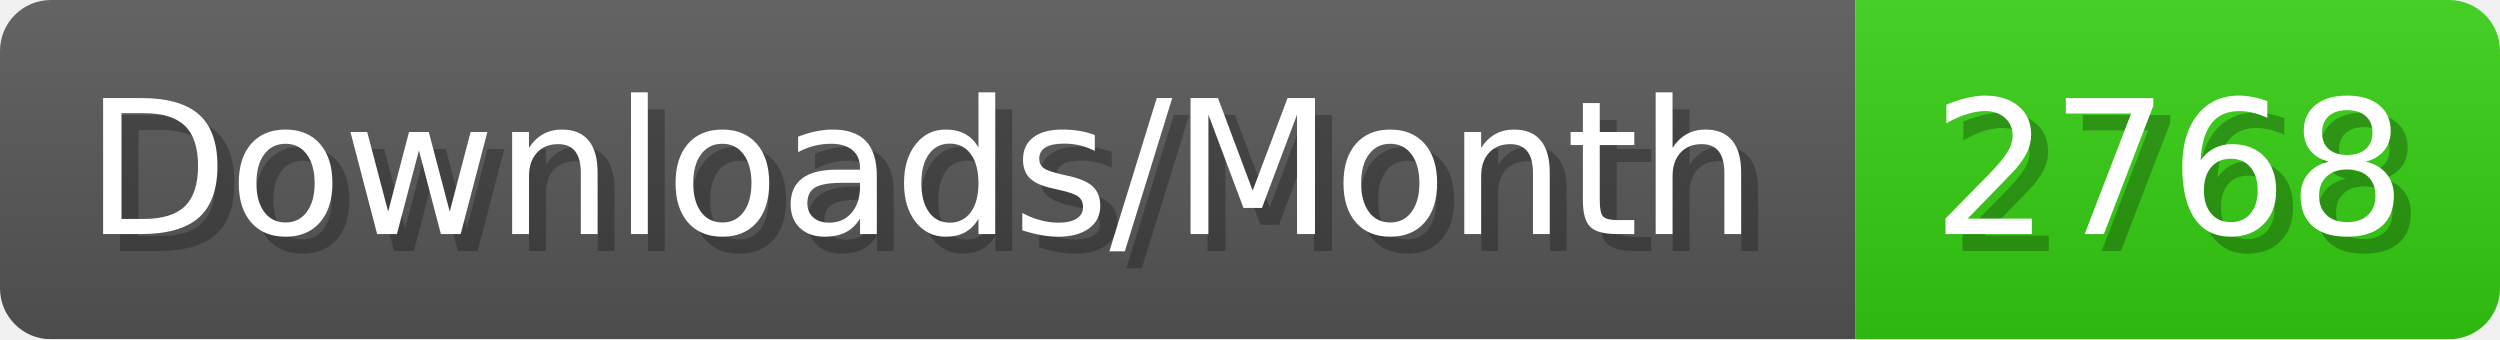
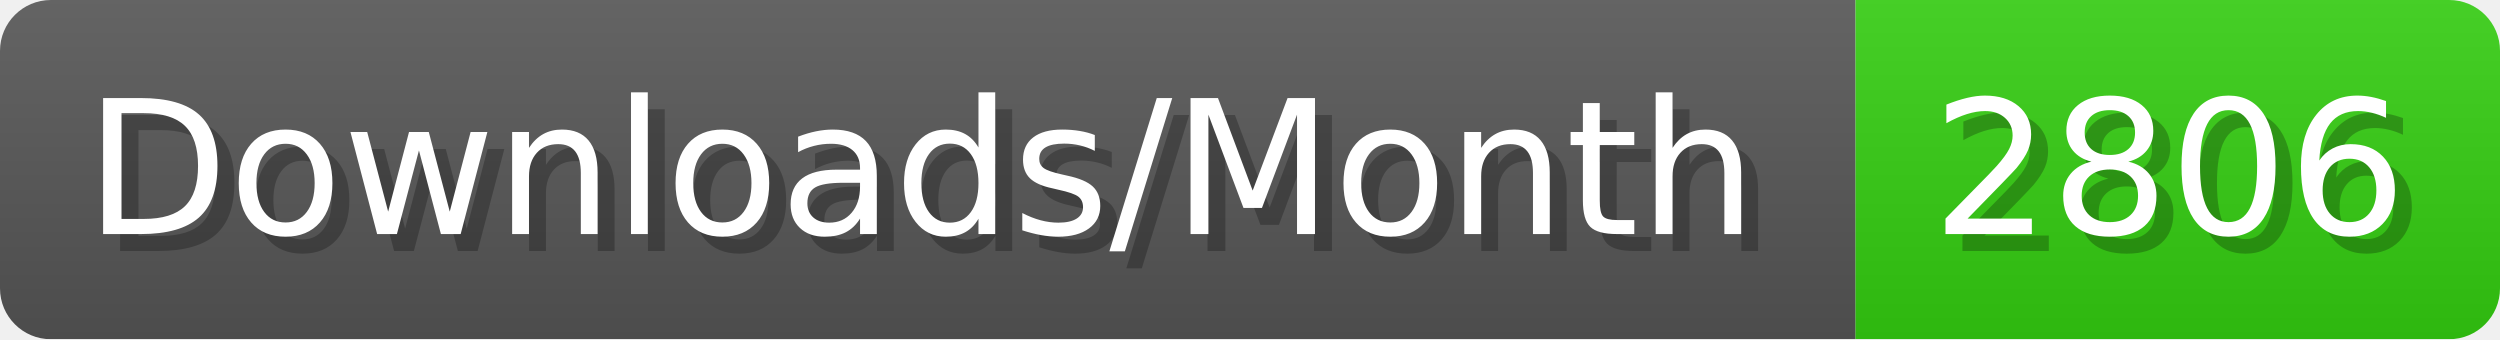
- <svg xmlns="http://www.w3.org/2000/svg" width="147.4" height="20" viewBox="0 0 1474 200" role="img" aria-label="Downloads/Month: 2768">
+ <svg xmlns="http://www.w3.org/2000/svg" width="147.4" height="20" viewBox="0 0 1474 200" role="img" aria-label="Downloads/Month: 2806">
  <linearGradient id="YlXUI" x2="0" y2="100%">
    <stop offset="0" stop-opacity=".1" stop-color="#EEE" />
    <stop offset="1" stop-opacity=".1" />
  </linearGradient>
  <mask id="JHhop">
    <rect width="1474" height="200" rx="30" fill="#FFF" />
  </mask>
  <g mask="url(#JHhop)">
    <rect width="1094" height="200" fill="#555" />
    <rect width="380" height="200" fill="#3C1" x="1094" />
    <rect width="1474" height="200" fill="url(#YlXUI)" />
  </g>
  <g aria-hidden="true" fill="#fff" text-anchor="start" font-family="Verdana,DejaVu Sans,sans-serif" font-size="110">
    <text x="60" y="148" textLength="994" fill="#000" opacity="0.25">Downloads/Month</text>
    <text x="50" y="138" textLength="994">Downloads/Month</text>
-     <text x="1149" y="148" textLength="280" fill="#000" opacity="0.25">2768</text>
-     <text x="1139" y="138" textLength="280">2768</text>
+     <text x="1149" y="148" textLength="280" fill="#000" opacity="0.25">2806</text>
+     <text x="1139" y="138" textLength="280">2806</text>
  </g>
</svg>
